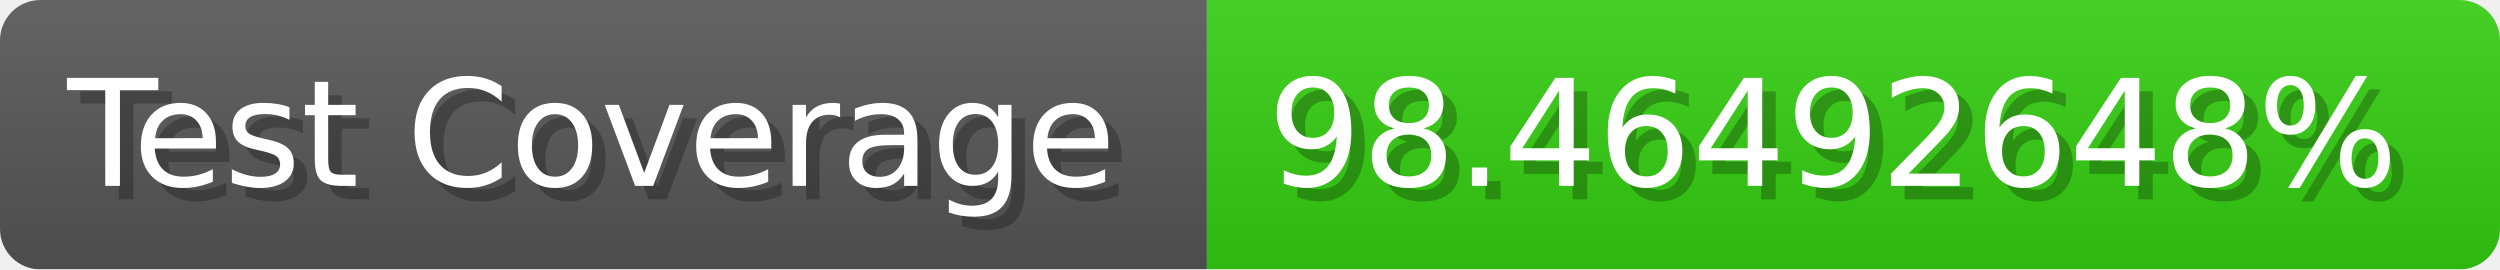
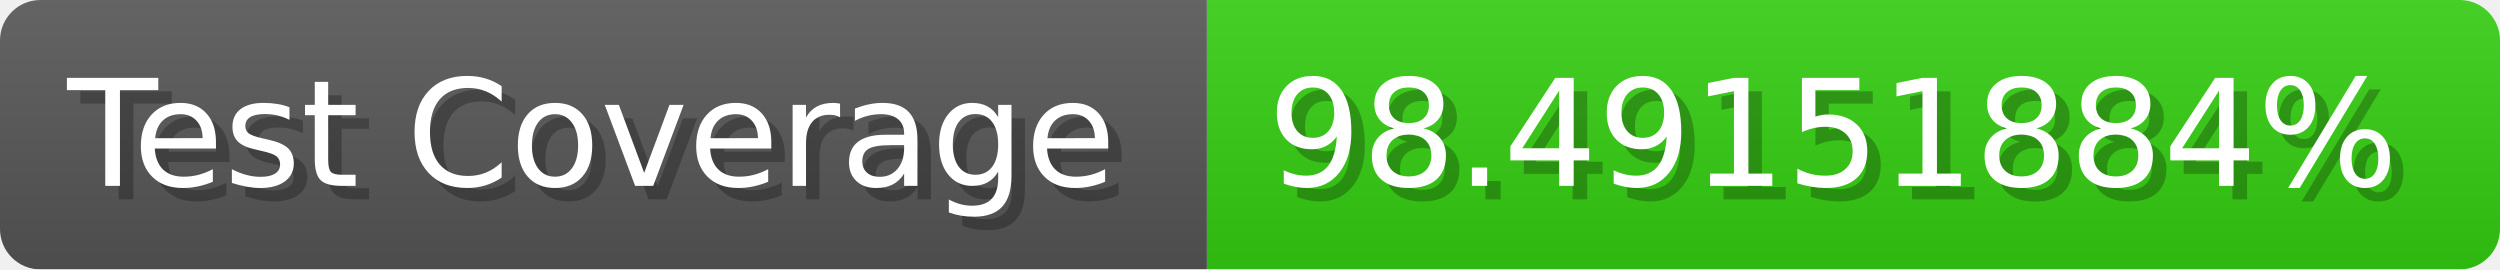
- <svg xmlns="http://www.w3.org/2000/svg" width="185.6" height="20" viewBox="0 0 1856 200" role="img" aria-label="Test Coverage: 98.46492648%">
+ <svg xmlns="http://www.w3.org/2000/svg" width="185.6" height="20" viewBox="0 0 1856 200" role="img" aria-label="Test Coverage: 98.49151884%">
  <linearGradient id="a" x2="0" y2="100%">
    <stop offset="0" stop-opacity=".1" stop-color="#EEE" />
    <stop offset="1" stop-opacity=".1" />
  </linearGradient>
  <mask id="m">
    <rect width="1856" height="200" rx="30" fill="#FFF" />
  </mask>
  <g mask="url(#m)">
    <rect width="896" height="200" fill="#555" />
    <rect width="960" height="200" fill="#3C1" x="896" />
    <rect width="1856" height="200" fill="url(#a)" />
  </g>
  <g aria-hidden="true" fill="#fff" text-anchor="start" font-family="Verdana,DejaVu Sans,sans-serif" font-size="110">
    <text x="60" y="148" textLength="796" fill="#000" opacity="0.25">Test Coverage</text>
    <text x="50" y="138" textLength="796">Test Coverage</text>
-     <text x="951" y="148" textLength="860" fill="#000" opacity="0.25">98.46492648%</text>
-     <text x="941" y="138" textLength="860">98.46492648%</text>
+     <text x="951" y="148" textLength="860" fill="#000" opacity="0.25">98.49151884%</text>
+     <text x="941" y="138" textLength="860">98.49151884%</text>
  </g>
</svg>
